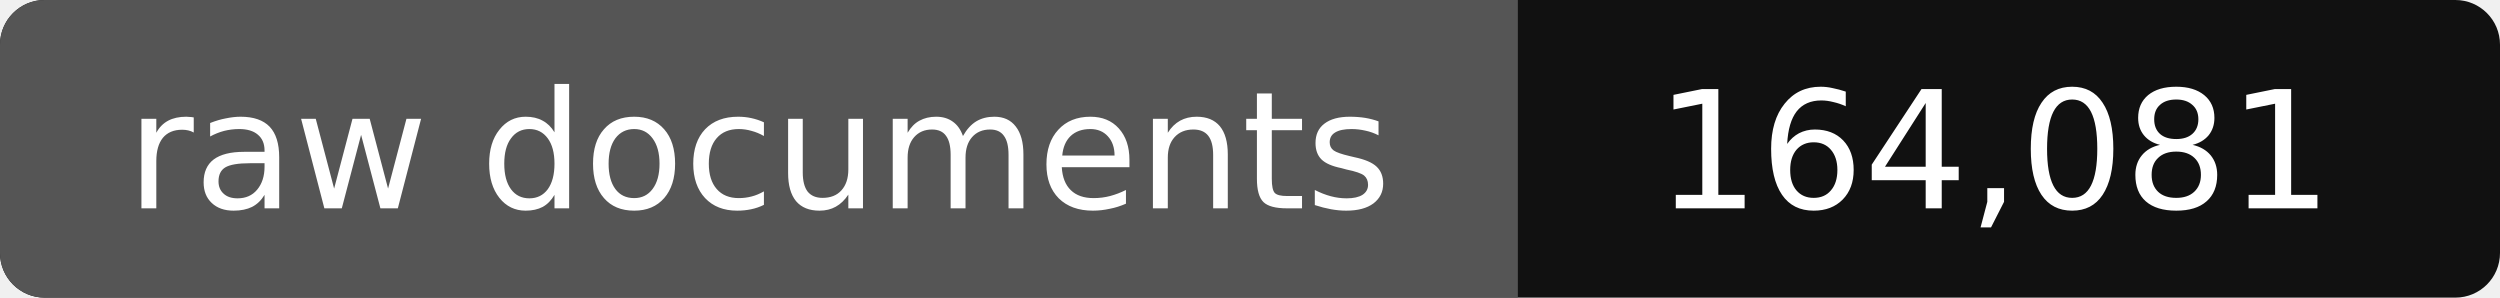
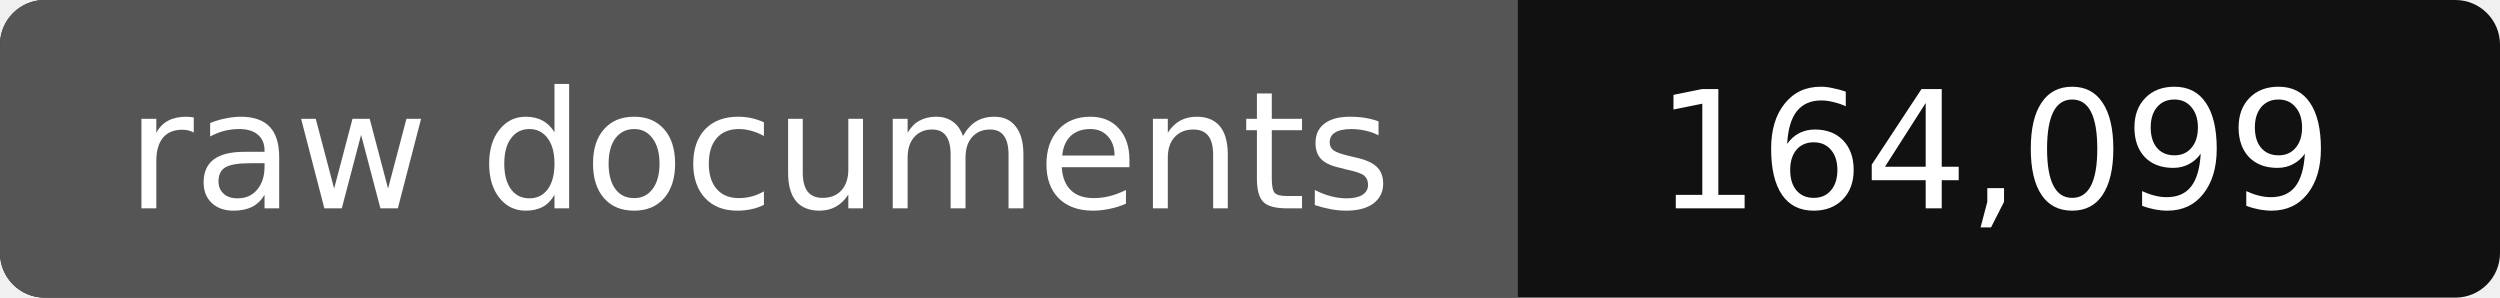
- <svg xmlns="http://www.w3.org/2000/svg" width="168" height="20" role="img" aria-label="raw documents: 164,081">
+ <svg xmlns="http://www.w3.org/2000/svg" width="168" height="20" role="img" aria-label="raw documents: 164,099">
  <rect width="168" height="20" rx="3" fill="#111" />
  <path fill="#555" d="M3 0h99v20H3a3 3 0 0 1-3-3V3a3 3 0 0 1 3-3z" />
  <g fill="#fff" text-anchor="middle" font-family="Verdana,DejaVu Sans,sans-serif" font-size="11">
    <text x="51" y="14">raw documents</text>
-     <text x="134" y="14">164,081</text>
+     <text x="134" y="14">164,099</text>
  </g>
</svg>
